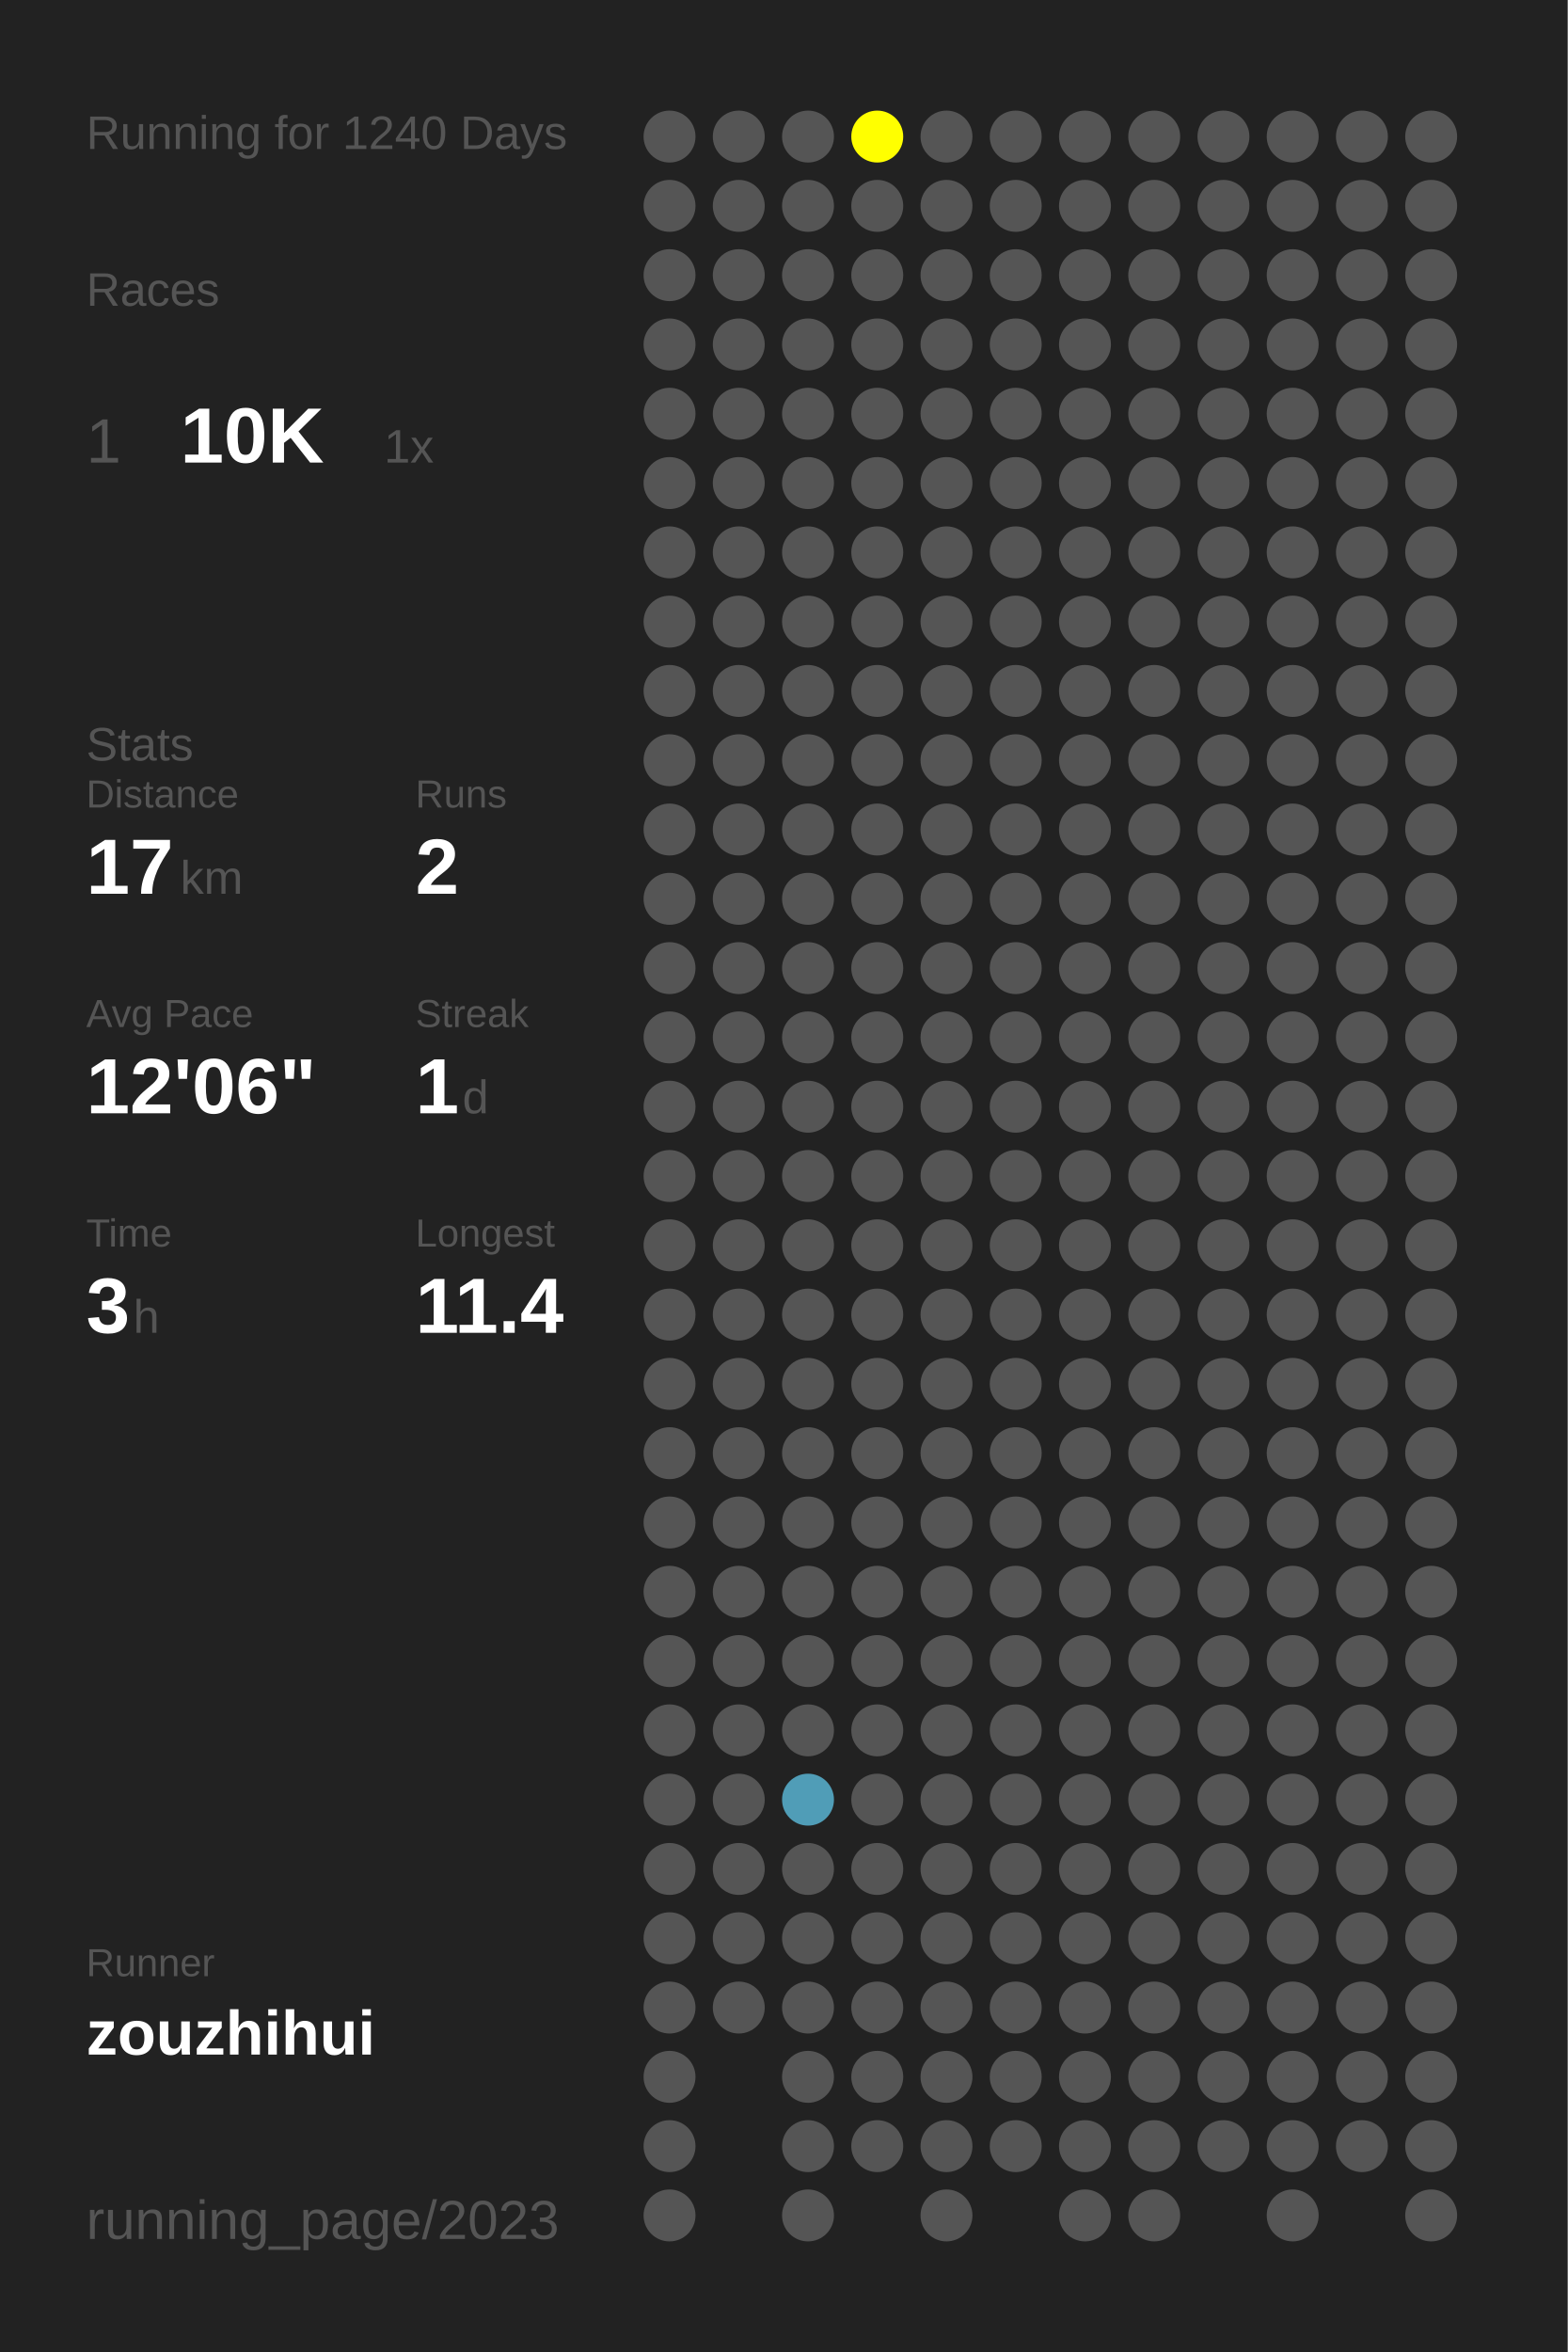
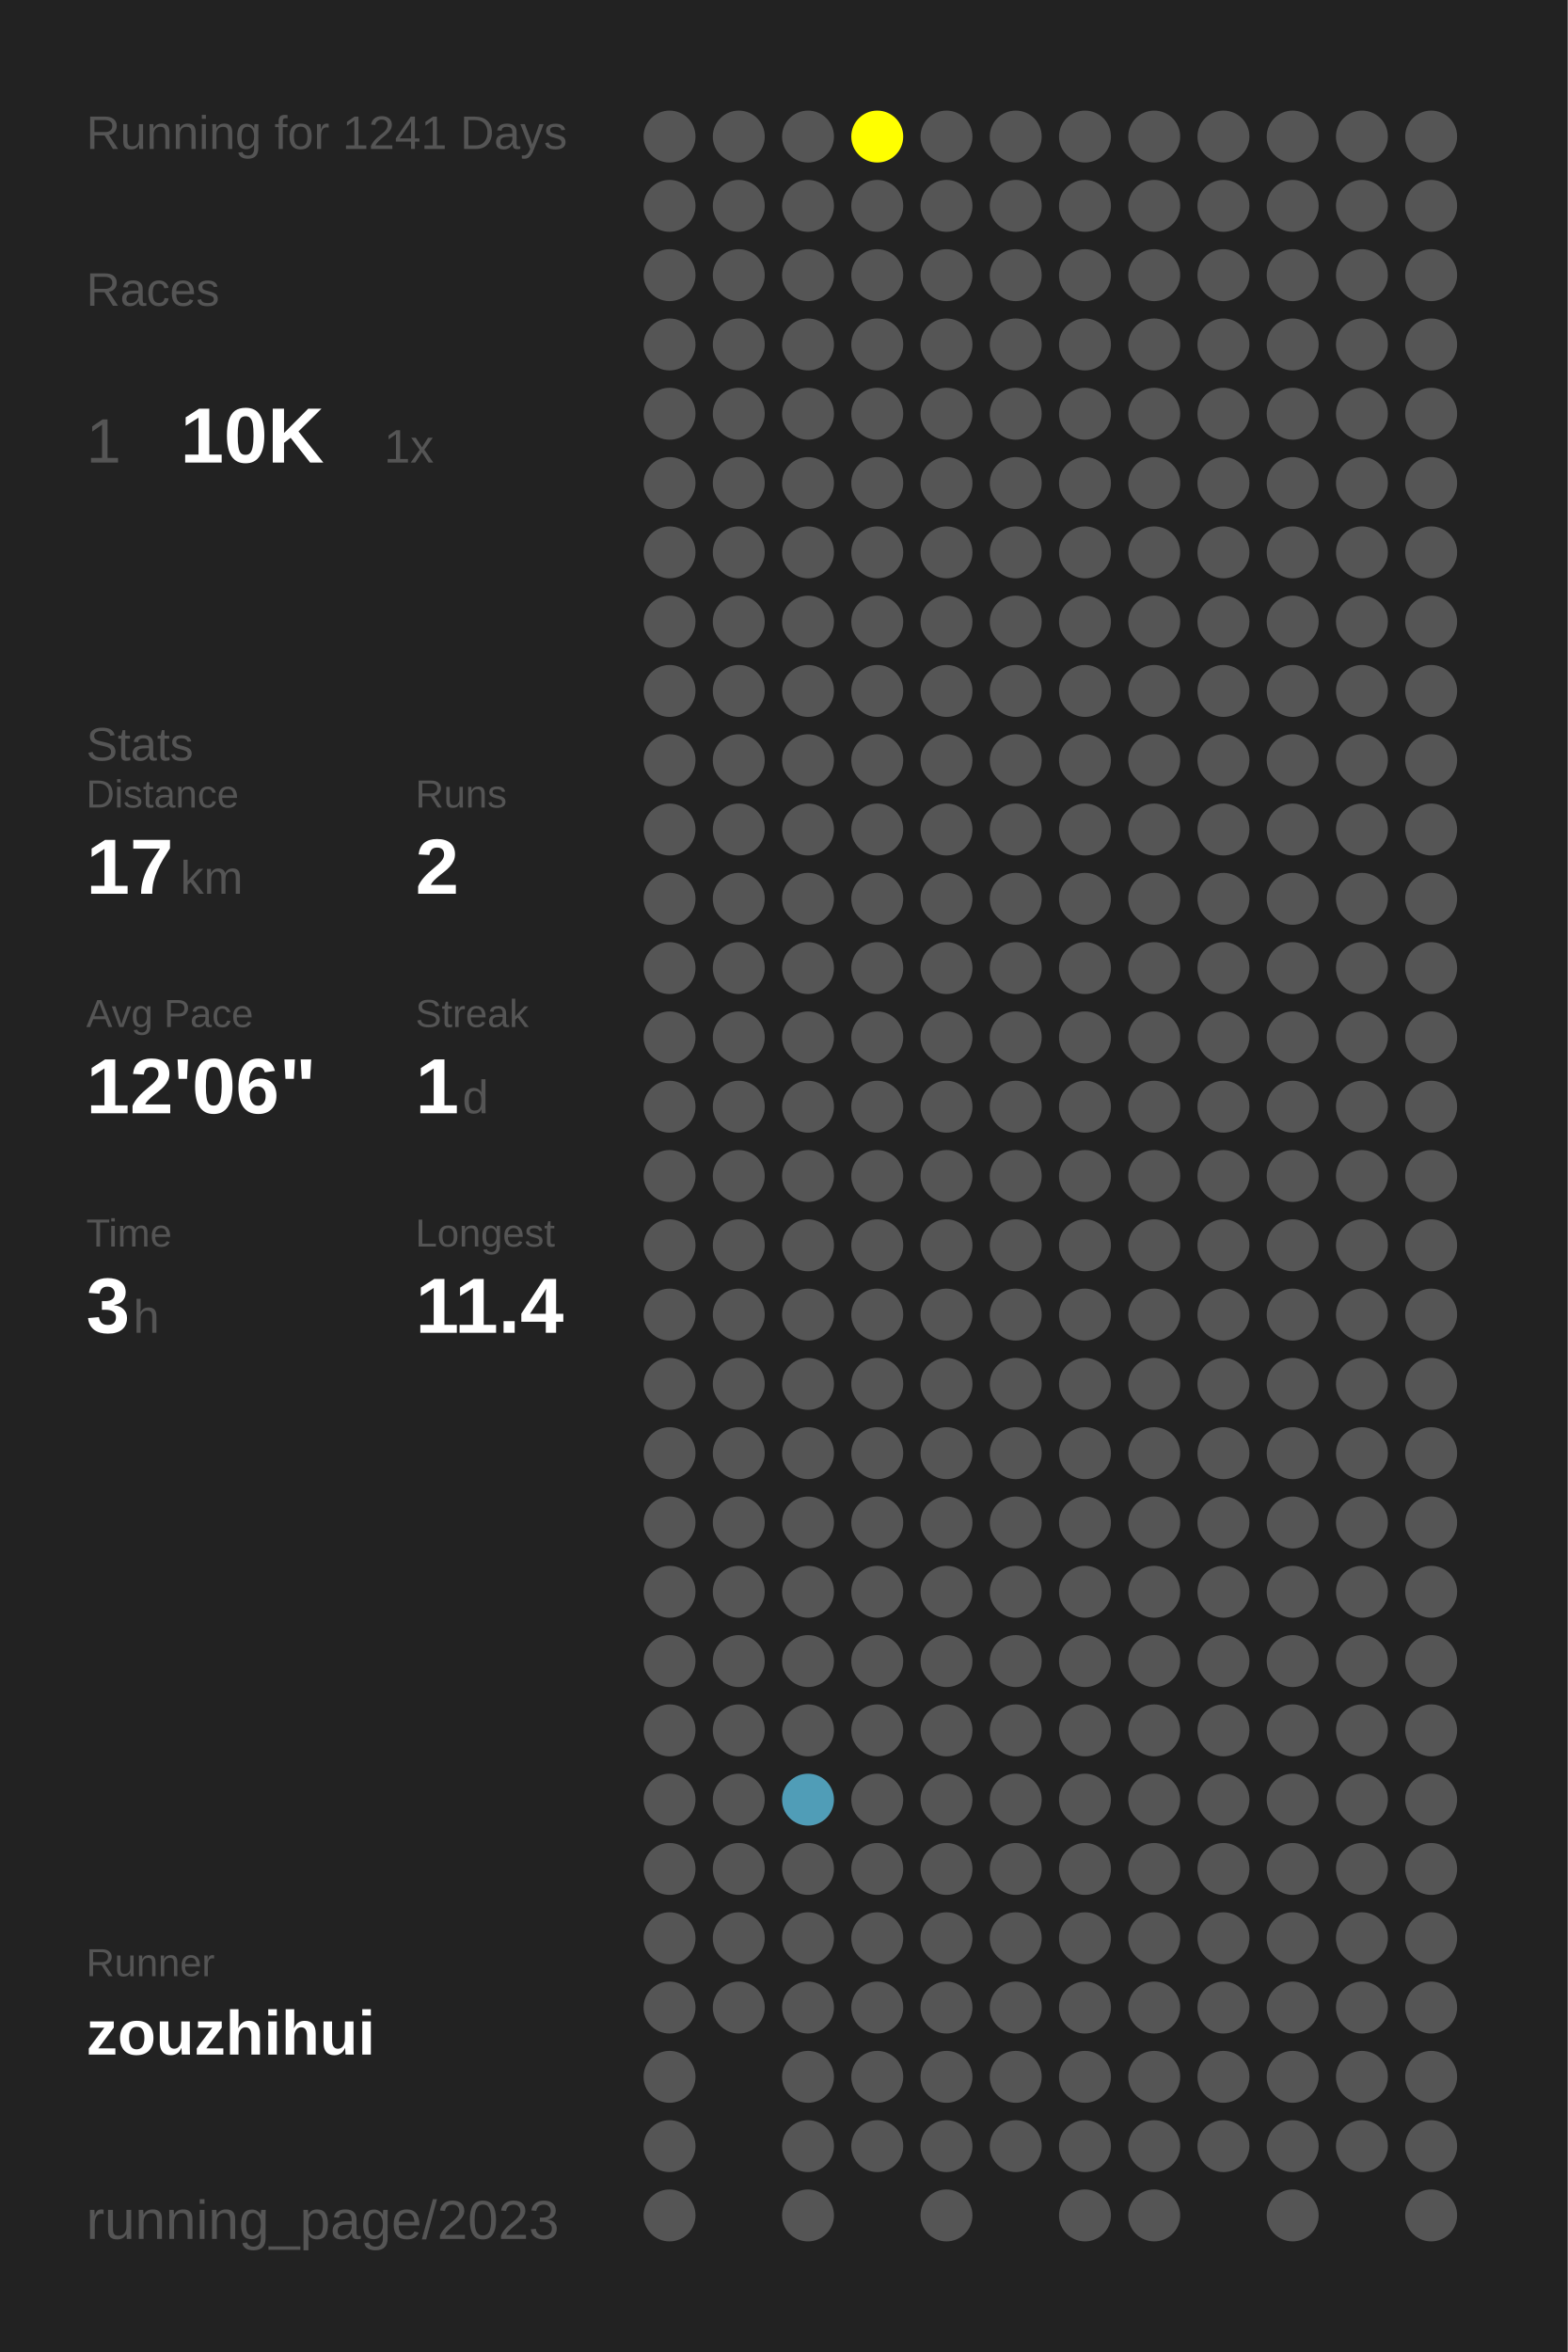
<svg xmlns="http://www.w3.org/2000/svg" baseProfile="full" height="300mm" version="1.1" viewBox="0,0,200,300" width="200mm">
  <defs />
  <rect fill="#222222" height="300" width="200" x="0" y="0" />
-   <text fill="#555555" style="font-size:6px; font-family:Arial;" x="11" y="19">Running for 1240 Days</text>
+   <text fill="#555555" style="font-size:6px; font-family:Arial;" x="11" y="19">Running for 1241 Days</text>
  <text fill="#555555" style="font-size:6px; font-family:Arial;" x="11" y="39">Races</text>
  <text fill="#555555" style="font-size:8px; font-family:Arial;" x="11" y="59">1</text>
  <text fill="#FFFFFF" style="font-size:10px; font-family:Arial; font-weight:bold;" x="23" y="59">10K</text>
  <text fill="#555555" style="font-size:6px; font-family:Arial;" x="49" y="59">1x</text>
  <text fill="#555555" style="font-size:6px; font-family:Arial;" x="11" y="97">Stats</text>
  <text fill="#555555" style="font-size:5px; font-family:Arial;" x="11" y="103">Distance</text>
  <text fill="#FFFFFF" style="font-size:10px; font-family:Arial; font-weight:bold;" x="11" y="114">17</text>
  <text fill="#555555" style="font-size:6px; font-family:Arial;" x="23" y="114">km</text>
  <text fill="#555555" style="font-size:5px; font-family:Arial;" x="53" y="103">Runs</text>
  <text fill="#FFFFFF" style="font-size:10px; font-family:Arial; font-weight:bold;" x="53" y="114">2</text>
  <text fill="#555555" style="font-size:5px; font-family:Arial;" x="11" y="131">Avg Pace</text>
  <text fill="#FFFFFF" style="font-size:10px; font-family:Arial; font-weight:bold;" x="11" y="142">12'06"</text>
  <text fill="#555555" style="font-size:5px; font-family:Arial;" x="53" y="131">Streak</text>
  <text fill="#FFFFFF" style="font-size:10px; font-family:Arial; font-weight:bold;" x="53" y="142">1</text>
  <text fill="#555555" style="font-size:6px; font-family:Arial;" x="59" y="142">d</text>
  <text fill="#555555" style="font-size:5px; font-family:Arial;" x="11" y="159">Time</text>
  <text fill="#FFFFFF" style="font-size:10px; font-family:Arial; font-weight:bold;" x="11" y="170">3</text>
  <text fill="#555555" style="font-size:6px; font-family:Arial;" x="17" y="170">h</text>
  <text fill="#555555" style="font-size:5px; font-family:Arial;" x="53" y="159">Longest</text>
  <text fill="#FFFFFF" style="font-size:10px; font-family:Arial; font-weight:bold;" x="53" y="170">11.4</text>
  <text fill="#555555" style="font-size:5px; font-family:Arial;" x="11" y="252.065">Runner</text>
  <text fill="#FFFFFF" style="font-size:8px; font-family:Arial; font-weight:bold;" x="11" y="262.065">zouzhihui</text>
  <text fill="#555555" style="font-size:7px; font-family:Arial;" x="11" y="285.581">running_page/2023</text>
  <circle cx="85.417" cy="17.419" fill="#555555" r="3.312" />
  <circle cx="85.417" cy="26.258" fill="#555555" r="3.312" />
  <circle cx="85.417" cy="35.097" fill="#555555" r="3.312" />
  <circle cx="85.417" cy="43.935" fill="#555555" r="3.312" />
  <circle cx="85.417" cy="52.774" fill="#555555" r="3.312" />
  <circle cx="85.417" cy="61.613" fill="#555555" r="3.312" />
  <circle cx="85.417" cy="70.452" fill="#555555" r="3.312" />
  <circle cx="85.417" cy="79.29" fill="#555555" r="3.312" />
  <circle cx="85.417" cy="88.129" fill="#555555" r="3.312" />
  <circle cx="85.417" cy="96.968" fill="#555555" r="3.312" />
  <circle cx="85.417" cy="105.806" fill="#555555" r="3.312" />
  <circle cx="85.417" cy="114.645" fill="#555555" r="3.312" />
  <circle cx="85.417" cy="123.484" fill="#555555" r="3.312" />
  <circle cx="85.417" cy="132.323" fill="#555555" r="3.312" />
  <circle cx="85.417" cy="141.161" fill="#555555" r="3.312" />
  <circle cx="85.417" cy="150" fill="#555555" r="3.312" />
  <circle cx="85.417" cy="158.839" fill="#555555" r="3.312" />
  <circle cx="85.417" cy="167.677" fill="#555555" r="3.312" />
  <circle cx="85.417" cy="176.516" fill="#555555" r="3.312" />
  <circle cx="85.417" cy="185.355" fill="#555555" r="3.312" />
  <circle cx="85.417" cy="194.194" fill="#555555" r="3.312" />
  <circle cx="85.417" cy="203.032" fill="#555555" r="3.312" />
  <circle cx="85.417" cy="211.871" fill="#555555" r="3.312" />
  <circle cx="85.417" cy="220.71" fill="#555555" r="3.312" />
  <circle cx="85.417" cy="229.548" fill="#555555" r="3.312" />
  <circle cx="85.417" cy="238.387" fill="#555555" r="3.312" />
  <circle cx="85.417" cy="247.226" fill="#555555" r="3.312" />
  <circle cx="85.417" cy="256.065" fill="#555555" r="3.312" />
  <circle cx="85.417" cy="264.903" fill="#555555" r="3.312" />
  <circle cx="85.417" cy="273.742" fill="#555555" r="3.312" />
  <circle cx="85.417" cy="282.581" fill="#555555" r="3.312" />
  <circle cx="94.25" cy="17.419" fill="#555555" r="3.312" />
  <circle cx="94.25" cy="26.258" fill="#555555" r="3.312" />
  <circle cx="94.25" cy="35.097" fill="#555555" r="3.312" />
  <circle cx="94.25" cy="43.935" fill="#555555" r="3.312" />
  <circle cx="94.25" cy="52.774" fill="#555555" r="3.312" />
  <circle cx="94.25" cy="61.613" fill="#555555" r="3.312" />
  <circle cx="94.25" cy="70.452" fill="#555555" r="3.312" />
  <circle cx="94.25" cy="79.29" fill="#555555" r="3.312" />
  <circle cx="94.25" cy="88.129" fill="#555555" r="3.312" />
  <circle cx="94.25" cy="96.968" fill="#555555" r="3.312" />
  <circle cx="94.25" cy="105.806" fill="#555555" r="3.312" />
  <circle cx="94.25" cy="114.645" fill="#555555" r="3.312" />
  <circle cx="94.25" cy="123.484" fill="#555555" r="3.312" />
  <circle cx="94.25" cy="132.323" fill="#555555" r="3.312" />
  <circle cx="94.25" cy="141.161" fill="#555555" r="3.312" />
  <circle cx="94.25" cy="150" fill="#555555" r="3.312" />
  <circle cx="94.25" cy="158.839" fill="#555555" r="3.312" />
  <circle cx="94.25" cy="167.677" fill="#555555" r="3.312" />
  <circle cx="94.25" cy="176.516" fill="#555555" r="3.312" />
  <circle cx="94.25" cy="185.355" fill="#555555" r="3.312" />
  <circle cx="94.25" cy="194.194" fill="#555555" r="3.312" />
  <circle cx="94.25" cy="203.032" fill="#555555" r="3.312" />
  <circle cx="94.25" cy="211.871" fill="#555555" r="3.312" />
  <circle cx="94.25" cy="220.71" fill="#555555" r="3.312" />
  <circle cx="94.25" cy="229.548" fill="#555555" r="3.312" />
  <circle cx="94.25" cy="238.387" fill="#555555" r="3.312" />
  <circle cx="94.25" cy="247.226" fill="#555555" r="3.312" />
  <circle cx="94.25" cy="256.065" fill="#555555" r="3.312" />
  <circle cx="103.083" cy="17.419" fill="#555555" r="3.312" />
  <circle cx="103.083" cy="26.258" fill="#555555" r="3.312" />
  <circle cx="103.083" cy="35.097" fill="#555555" r="3.312" />
  <circle cx="103.083" cy="43.935" fill="#555555" r="3.312" />
  <circle cx="103.083" cy="52.774" fill="#555555" r="3.312" />
  <circle cx="103.083" cy="61.613" fill="#555555" r="3.312" />
  <circle cx="103.083" cy="70.452" fill="#555555" r="3.312" />
  <circle cx="103.083" cy="79.29" fill="#555555" r="3.312" />
  <circle cx="103.083" cy="88.129" fill="#555555" r="3.312" />
  <circle cx="103.083" cy="96.968" fill="#555555" r="3.312" />
  <circle cx="103.083" cy="105.806" fill="#555555" r="3.312" />
  <circle cx="103.083" cy="114.645" fill="#555555" r="3.312" />
  <circle cx="103.083" cy="123.484" fill="#555555" r="3.312" />
  <circle cx="103.083" cy="132.323" fill="#555555" r="3.312" />
  <circle cx="103.083" cy="141.161" fill="#555555" r="3.312" />
  <circle cx="103.083" cy="150" fill="#555555" r="3.312" />
  <circle cx="103.083" cy="158.839" fill="#555555" r="3.312" />
  <circle cx="103.083" cy="167.677" fill="#555555" r="3.312" />
  <circle cx="103.083" cy="176.516" fill="#555555" r="3.312" />
  <circle cx="103.083" cy="185.355" fill="#555555" r="3.312" />
  <circle cx="103.083" cy="194.194" fill="#555555" r="3.312" />
  <circle cx="103.083" cy="203.032" fill="#555555" r="3.312" />
  <circle cx="103.083" cy="211.871" fill="#555555" r="3.312" />
  <circle cx="103.083" cy="220.71" fill="#555555" r="3.312" />
  <circle cx="103.083" cy="229.548" fill="#509db7" r="3.312" />
  <circle cx="103.083" cy="238.387" fill="#555555" r="3.312" />
  <circle cx="103.083" cy="247.226" fill="#555555" r="3.312" />
  <circle cx="103.083" cy="256.065" fill="#555555" r="3.312" />
  <circle cx="103.083" cy="264.903" fill="#555555" r="3.312" />
  <circle cx="103.083" cy="273.742" fill="#555555" r="3.312" />
  <circle cx="103.083" cy="282.581" fill="#555555" r="3.312" />
  <circle cx="111.917" cy="17.419" fill="#FFFF00" r="3.312" />
  <circle cx="111.917" cy="26.258" fill="#555555" r="3.312" />
  <circle cx="111.917" cy="35.097" fill="#555555" r="3.312" />
  <circle cx="111.917" cy="43.935" fill="#555555" r="3.312" />
  <circle cx="111.917" cy="52.774" fill="#555555" r="3.312" />
  <circle cx="111.917" cy="61.613" fill="#555555" r="3.312" />
  <circle cx="111.917" cy="70.452" fill="#555555" r="3.312" />
  <circle cx="111.917" cy="79.29" fill="#555555" r="3.312" />
  <circle cx="111.917" cy="88.129" fill="#555555" r="3.312" />
  <circle cx="111.917" cy="96.968" fill="#555555" r="3.312" />
  <circle cx="111.917" cy="105.806" fill="#555555" r="3.312" />
  <circle cx="111.917" cy="114.645" fill="#555555" r="3.312" />
  <circle cx="111.917" cy="123.484" fill="#555555" r="3.312" />
  <circle cx="111.917" cy="132.323" fill="#555555" r="3.312" />
  <circle cx="111.917" cy="141.161" fill="#555555" r="3.312" />
  <circle cx="111.917" cy="150" fill="#555555" r="3.312" />
  <circle cx="111.917" cy="158.839" fill="#555555" r="3.312" />
  <circle cx="111.917" cy="167.677" fill="#555555" r="3.312" />
  <circle cx="111.917" cy="176.516" fill="#555555" r="3.312" />
  <circle cx="111.917" cy="185.355" fill="#555555" r="3.312" />
  <circle cx="111.917" cy="194.194" fill="#555555" r="3.312" />
  <circle cx="111.917" cy="203.032" fill="#555555" r="3.312" />
  <circle cx="111.917" cy="211.871" fill="#555555" r="3.312" />
  <circle cx="111.917" cy="220.71" fill="#555555" r="3.312" />
  <circle cx="111.917" cy="229.548" fill="#555555" r="3.312" />
  <circle cx="111.917" cy="238.387" fill="#555555" r="3.312" />
  <circle cx="111.917" cy="247.226" fill="#555555" r="3.312" />
  <circle cx="111.917" cy="256.065" fill="#555555" r="3.312" />
  <circle cx="111.917" cy="264.903" fill="#555555" r="3.312" />
  <circle cx="111.917" cy="273.742" fill="#555555" r="3.312" />
  <circle cx="120.75" cy="17.419" fill="#555555" r="3.312" />
  <circle cx="120.75" cy="26.258" fill="#555555" r="3.312" />
  <circle cx="120.75" cy="35.097" fill="#555555" r="3.312" />
  <circle cx="120.75" cy="43.935" fill="#555555" r="3.312" />
  <circle cx="120.75" cy="52.774" fill="#555555" r="3.312" />
  <circle cx="120.75" cy="61.613" fill="#555555" r="3.312" />
  <circle cx="120.75" cy="70.452" fill="#555555" r="3.312" />
  <circle cx="120.75" cy="79.29" fill="#555555" r="3.312" />
  <circle cx="120.75" cy="88.129" fill="#555555" r="3.312" />
  <circle cx="120.75" cy="96.968" fill="#555555" r="3.312" />
  <circle cx="120.75" cy="105.806" fill="#555555" r="3.312" />
  <circle cx="120.75" cy="114.645" fill="#555555" r="3.312" />
  <circle cx="120.75" cy="123.484" fill="#555555" r="3.312" />
  <circle cx="120.75" cy="132.323" fill="#555555" r="3.312" />
  <circle cx="120.75" cy="141.161" fill="#555555" r="3.312" />
  <circle cx="120.75" cy="150" fill="#555555" r="3.312" />
  <circle cx="120.75" cy="158.839" fill="#555555" r="3.312" />
  <circle cx="120.75" cy="167.677" fill="#555555" r="3.312" />
  <circle cx="120.75" cy="176.516" fill="#555555" r="3.312" />
  <circle cx="120.75" cy="185.355" fill="#555555" r="3.312" />
  <circle cx="120.75" cy="194.194" fill="#555555" r="3.312" />
  <circle cx="120.75" cy="203.032" fill="#555555" r="3.312" />
  <circle cx="120.75" cy="211.871" fill="#555555" r="3.312" />
  <circle cx="120.75" cy="220.71" fill="#555555" r="3.312" />
  <circle cx="120.75" cy="229.548" fill="#555555" r="3.312" />
  <circle cx="120.75" cy="238.387" fill="#555555" r="3.312" />
  <circle cx="120.75" cy="247.226" fill="#555555" r="3.312" />
  <circle cx="120.75" cy="256.065" fill="#555555" r="3.312" />
  <circle cx="120.75" cy="264.903" fill="#555555" r="3.312" />
  <circle cx="120.75" cy="273.742" fill="#555555" r="3.312" />
  <circle cx="120.75" cy="282.581" fill="#555555" r="3.312" />
  <circle cx="129.583" cy="17.419" fill="#555555" r="3.312" />
  <circle cx="129.583" cy="26.258" fill="#555555" r="3.312" />
  <circle cx="129.583" cy="35.097" fill="#555555" r="3.312" />
  <circle cx="129.583" cy="43.935" fill="#555555" r="3.312" />
  <circle cx="129.583" cy="52.774" fill="#555555" r="3.312" />
  <circle cx="129.583" cy="61.613" fill="#555555" r="3.312" />
  <circle cx="129.583" cy="70.452" fill="#555555" r="3.312" />
  <circle cx="129.583" cy="79.29" fill="#555555" r="3.312" />
  <circle cx="129.583" cy="88.129" fill="#555555" r="3.312" />
  <circle cx="129.583" cy="96.968" fill="#555555" r="3.312" />
  <circle cx="129.583" cy="105.806" fill="#555555" r="3.312" />
  <circle cx="129.583" cy="114.645" fill="#555555" r="3.312" />
  <circle cx="129.583" cy="123.484" fill="#555555" r="3.312" />
  <circle cx="129.583" cy="132.323" fill="#555555" r="3.312" />
  <circle cx="129.583" cy="141.161" fill="#555555" r="3.312" />
  <circle cx="129.583" cy="150" fill="#555555" r="3.312" />
  <circle cx="129.583" cy="158.839" fill="#555555" r="3.312" />
  <circle cx="129.583" cy="167.677" fill="#555555" r="3.312" />
  <circle cx="129.583" cy="176.516" fill="#555555" r="3.312" />
  <circle cx="129.583" cy="185.355" fill="#555555" r="3.312" />
  <circle cx="129.583" cy="194.194" fill="#555555" r="3.312" />
  <circle cx="129.583" cy="203.032" fill="#555555" r="3.312" />
  <circle cx="129.583" cy="211.871" fill="#555555" r="3.312" />
  <circle cx="129.583" cy="220.71" fill="#555555" r="3.312" />
  <circle cx="129.583" cy="229.548" fill="#555555" r="3.312" />
  <circle cx="129.583" cy="238.387" fill="#555555" r="3.312" />
  <circle cx="129.583" cy="247.226" fill="#555555" r="3.312" />
  <circle cx="129.583" cy="256.065" fill="#555555" r="3.312" />
  <circle cx="129.583" cy="264.903" fill="#555555" r="3.312" />
  <circle cx="129.583" cy="273.742" fill="#555555" r="3.312" />
  <circle cx="138.417" cy="17.419" fill="#555555" r="3.312" />
  <circle cx="138.417" cy="26.258" fill="#555555" r="3.312" />
  <circle cx="138.417" cy="35.097" fill="#555555" r="3.312" />
  <circle cx="138.417" cy="43.935" fill="#555555" r="3.312" />
  <circle cx="138.417" cy="52.774" fill="#555555" r="3.312" />
  <circle cx="138.417" cy="61.613" fill="#555555" r="3.312" />
  <circle cx="138.417" cy="70.452" fill="#555555" r="3.312" />
  <circle cx="138.417" cy="79.29" fill="#555555" r="3.312" />
  <circle cx="138.417" cy="88.129" fill="#555555" r="3.312" />
  <circle cx="138.417" cy="96.968" fill="#555555" r="3.312" />
  <circle cx="138.417" cy="105.806" fill="#555555" r="3.312" />
  <circle cx="138.417" cy="114.645" fill="#555555" r="3.312" />
  <circle cx="138.417" cy="123.484" fill="#555555" r="3.312" />
  <circle cx="138.417" cy="132.323" fill="#555555" r="3.312" />
  <circle cx="138.417" cy="141.161" fill="#555555" r="3.312" />
  <circle cx="138.417" cy="150" fill="#555555" r="3.312" />
  <circle cx="138.417" cy="158.839" fill="#555555" r="3.312" />
  <circle cx="138.417" cy="167.677" fill="#555555" r="3.312" />
  <circle cx="138.417" cy="176.516" fill="#555555" r="3.312" />
  <circle cx="138.417" cy="185.355" fill="#555555" r="3.312" />
  <circle cx="138.417" cy="194.194" fill="#555555" r="3.312" />
  <circle cx="138.417" cy="203.032" fill="#555555" r="3.312" />
  <circle cx="138.417" cy="211.871" fill="#555555" r="3.312" />
  <circle cx="138.417" cy="220.71" fill="#555555" r="3.312" />
  <circle cx="138.417" cy="229.548" fill="#555555" r="3.312" />
  <circle cx="138.417" cy="238.387" fill="#555555" r="3.312" />
  <circle cx="138.417" cy="247.226" fill="#555555" r="3.312" />
  <circle cx="138.417" cy="256.065" fill="#555555" r="3.312" />
  <circle cx="138.417" cy="264.903" fill="#555555" r="3.312" />
  <circle cx="138.417" cy="273.742" fill="#555555" r="3.312" />
  <circle cx="138.417" cy="282.581" fill="#555555" r="3.312" />
  <circle cx="147.25" cy="17.419" fill="#555555" r="3.312" />
  <circle cx="147.25" cy="26.258" fill="#555555" r="3.312" />
  <circle cx="147.25" cy="35.097" fill="#555555" r="3.312" />
  <circle cx="147.25" cy="43.935" fill="#555555" r="3.312" />
  <circle cx="147.25" cy="52.774" fill="#555555" r="3.312" />
  <circle cx="147.25" cy="61.613" fill="#555555" r="3.312" />
  <circle cx="147.25" cy="70.452" fill="#555555" r="3.312" />
  <circle cx="147.25" cy="79.29" fill="#555555" r="3.312" />
  <circle cx="147.25" cy="88.129" fill="#555555" r="3.312" />
  <circle cx="147.25" cy="96.968" fill="#555555" r="3.312" />
  <circle cx="147.25" cy="105.806" fill="#555555" r="3.312" />
  <circle cx="147.25" cy="114.645" fill="#555555" r="3.312" />
  <circle cx="147.25" cy="123.484" fill="#555555" r="3.312" />
  <circle cx="147.25" cy="132.323" fill="#555555" r="3.312" />
  <circle cx="147.25" cy="141.161" fill="#555555" r="3.312" />
  <circle cx="147.25" cy="150" fill="#555555" r="3.312" />
  <circle cx="147.25" cy="158.839" fill="#555555" r="3.312" />
  <circle cx="147.25" cy="167.677" fill="#555555" r="3.312" />
  <circle cx="147.25" cy="176.516" fill="#555555" r="3.312" />
  <circle cx="147.25" cy="185.355" fill="#555555" r="3.312" />
  <circle cx="147.25" cy="194.194" fill="#555555" r="3.312" />
  <circle cx="147.25" cy="203.032" fill="#555555" r="3.312" />
  <circle cx="147.25" cy="211.871" fill="#555555" r="3.312" />
  <circle cx="147.25" cy="220.71" fill="#555555" r="3.312" />
  <circle cx="147.25" cy="229.548" fill="#555555" r="3.312" />
  <circle cx="147.25" cy="238.387" fill="#555555" r="3.312" />
  <circle cx="147.25" cy="247.226" fill="#555555" r="3.312" />
  <circle cx="147.25" cy="256.065" fill="#555555" r="3.312" />
  <circle cx="147.25" cy="264.903" fill="#555555" r="3.312" />
  <circle cx="147.25" cy="273.742" fill="#555555" r="3.312" />
  <circle cx="147.25" cy="282.581" fill="#555555" r="3.312" />
  <circle cx="156.083" cy="17.419" fill="#555555" r="3.312" />
  <circle cx="156.083" cy="26.258" fill="#555555" r="3.312" />
  <circle cx="156.083" cy="35.097" fill="#555555" r="3.312" />
  <circle cx="156.083" cy="43.935" fill="#555555" r="3.312" />
  <circle cx="156.083" cy="52.774" fill="#555555" r="3.312" />
  <circle cx="156.083" cy="61.613" fill="#555555" r="3.312" />
  <circle cx="156.083" cy="70.452" fill="#555555" r="3.312" />
  <circle cx="156.083" cy="79.29" fill="#555555" r="3.312" />
  <circle cx="156.083" cy="88.129" fill="#555555" r="3.312" />
  <circle cx="156.083" cy="96.968" fill="#555555" r="3.312" />
  <circle cx="156.083" cy="105.806" fill="#555555" r="3.312" />
  <circle cx="156.083" cy="114.645" fill="#555555" r="3.312" />
  <circle cx="156.083" cy="123.484" fill="#555555" r="3.312" />
  <circle cx="156.083" cy="132.323" fill="#555555" r="3.312" />
  <circle cx="156.083" cy="141.161" fill="#555555" r="3.312" />
  <circle cx="156.083" cy="150" fill="#555555" r="3.312" />
  <circle cx="156.083" cy="158.839" fill="#555555" r="3.312" />
  <circle cx="156.083" cy="167.677" fill="#555555" r="3.312" />
  <circle cx="156.083" cy="176.516" fill="#555555" r="3.312" />
  <circle cx="156.083" cy="185.355" fill="#555555" r="3.312" />
  <circle cx="156.083" cy="194.194" fill="#555555" r="3.312" />
  <circle cx="156.083" cy="203.032" fill="#555555" r="3.312" />
  <circle cx="156.083" cy="211.871" fill="#555555" r="3.312" />
  <circle cx="156.083" cy="220.71" fill="#555555" r="3.312" />
  <circle cx="156.083" cy="229.548" fill="#555555" r="3.312" />
  <circle cx="156.083" cy="238.387" fill="#555555" r="3.312" />
  <circle cx="156.083" cy="247.226" fill="#555555" r="3.312" />
  <circle cx="156.083" cy="256.065" fill="#555555" r="3.312" />
  <circle cx="156.083" cy="264.903" fill="#555555" r="3.312" />
  <circle cx="156.083" cy="273.742" fill="#555555" r="3.312" />
  <circle cx="164.917" cy="17.419" fill="#555555" r="3.312" />
  <circle cx="164.917" cy="26.258" fill="#555555" r="3.312" />
  <circle cx="164.917" cy="35.097" fill="#555555" r="3.312" />
  <circle cx="164.917" cy="43.935" fill="#555555" r="3.312" />
  <circle cx="164.917" cy="52.774" fill="#555555" r="3.312" />
  <circle cx="164.917" cy="61.613" fill="#555555" r="3.312" />
  <circle cx="164.917" cy="70.452" fill="#555555" r="3.312" />
  <circle cx="164.917" cy="79.29" fill="#555555" r="3.312" />
  <circle cx="164.917" cy="88.129" fill="#555555" r="3.312" />
  <circle cx="164.917" cy="96.968" fill="#555555" r="3.312" />
  <circle cx="164.917" cy="105.806" fill="#555555" r="3.312" />
  <circle cx="164.917" cy="114.645" fill="#555555" r="3.312" />
  <circle cx="164.917" cy="123.484" fill="#555555" r="3.312" />
  <circle cx="164.917" cy="132.323" fill="#555555" r="3.312" />
  <circle cx="164.917" cy="141.161" fill="#555555" r="3.312" />
  <circle cx="164.917" cy="150" fill="#555555" r="3.312" />
  <circle cx="164.917" cy="158.839" fill="#555555" r="3.312" />
  <circle cx="164.917" cy="167.677" fill="#555555" r="3.312" />
  <circle cx="164.917" cy="176.516" fill="#555555" r="3.312" />
  <circle cx="164.917" cy="185.355" fill="#555555" r="3.312" />
  <circle cx="164.917" cy="194.194" fill="#555555" r="3.312" />
  <circle cx="164.917" cy="203.032" fill="#555555" r="3.312" />
  <circle cx="164.917" cy="211.871" fill="#555555" r="3.312" />
  <circle cx="164.917" cy="220.71" fill="#555555" r="3.312" />
  <circle cx="164.917" cy="229.548" fill="#555555" r="3.312" />
  <circle cx="164.917" cy="238.387" fill="#555555" r="3.312" />
  <circle cx="164.917" cy="247.226" fill="#555555" r="3.312" />
  <circle cx="164.917" cy="256.065" fill="#555555" r="3.312" />
  <circle cx="164.917" cy="264.903" fill="#555555" r="3.312" />
  <circle cx="164.917" cy="273.742" fill="#555555" r="3.312" />
  <circle cx="164.917" cy="282.581" fill="#555555" r="3.312" />
  <circle cx="173.75" cy="17.419" fill="#555555" r="3.312" />
  <circle cx="173.75" cy="26.258" fill="#555555" r="3.312" />
  <circle cx="173.75" cy="35.097" fill="#555555" r="3.312" />
  <circle cx="173.75" cy="43.935" fill="#555555" r="3.312" />
  <circle cx="173.75" cy="52.774" fill="#555555" r="3.312" />
  <circle cx="173.75" cy="61.613" fill="#555555" r="3.312" />
  <circle cx="173.75" cy="70.452" fill="#555555" r="3.312" />
  <circle cx="173.75" cy="79.29" fill="#555555" r="3.312" />
  <circle cx="173.75" cy="88.129" fill="#555555" r="3.312" />
  <circle cx="173.75" cy="96.968" fill="#555555" r="3.312" />
  <circle cx="173.75" cy="105.806" fill="#555555" r="3.312" />
  <circle cx="173.75" cy="114.645" fill="#555555" r="3.312" />
  <circle cx="173.75" cy="123.484" fill="#555555" r="3.312" />
  <circle cx="173.75" cy="132.323" fill="#555555" r="3.312" />
  <circle cx="173.75" cy="141.161" fill="#555555" r="3.312" />
  <circle cx="173.75" cy="150" fill="#555555" r="3.312" />
  <circle cx="173.75" cy="158.839" fill="#555555" r="3.312" />
  <circle cx="173.75" cy="167.677" fill="#555555" r="3.312" />
  <circle cx="173.75" cy="176.516" fill="#555555" r="3.312" />
  <circle cx="173.75" cy="185.355" fill="#555555" r="3.312" />
  <circle cx="173.75" cy="194.194" fill="#555555" r="3.312" />
  <circle cx="173.75" cy="203.032" fill="#555555" r="3.312" />
  <circle cx="173.75" cy="211.871" fill="#555555" r="3.312" />
  <circle cx="173.75" cy="220.71" fill="#555555" r="3.312" />
  <circle cx="173.75" cy="229.548" fill="#555555" r="3.312" />
  <circle cx="173.75" cy="238.387" fill="#555555" r="3.312" />
  <circle cx="173.75" cy="247.226" fill="#555555" r="3.312" />
  <circle cx="173.75" cy="256.065" fill="#555555" r="3.312" />
  <circle cx="173.75" cy="264.903" fill="#555555" r="3.312" />
  <circle cx="173.75" cy="273.742" fill="#555555" r="3.312" />
  <circle cx="182.583" cy="17.419" fill="#555555" r="3.312" />
  <circle cx="182.583" cy="26.258" fill="#555555" r="3.312" />
  <circle cx="182.583" cy="35.097" fill="#555555" r="3.312" />
  <circle cx="182.583" cy="43.935" fill="#555555" r="3.312" />
  <circle cx="182.583" cy="52.774" fill="#555555" r="3.312" />
  <circle cx="182.583" cy="61.613" fill="#555555" r="3.312" />
  <circle cx="182.583" cy="70.452" fill="#555555" r="3.312" />
  <circle cx="182.583" cy="79.29" fill="#555555" r="3.312" />
  <circle cx="182.583" cy="88.129" fill="#555555" r="3.312" />
  <circle cx="182.583" cy="96.968" fill="#555555" r="3.312" />
  <circle cx="182.583" cy="105.806" fill="#555555" r="3.312" />
  <circle cx="182.583" cy="114.645" fill="#555555" r="3.312" />
  <circle cx="182.583" cy="123.484" fill="#555555" r="3.312" />
  <circle cx="182.583" cy="132.323" fill="#555555" r="3.312" />
  <circle cx="182.583" cy="141.161" fill="#555555" r="3.312" />
  <circle cx="182.583" cy="150" fill="#555555" r="3.312" />
  <circle cx="182.583" cy="158.839" fill="#555555" r="3.312" />
  <circle cx="182.583" cy="167.677" fill="#555555" r="3.312" />
  <circle cx="182.583" cy="176.516" fill="#555555" r="3.312" />
  <circle cx="182.583" cy="185.355" fill="#555555" r="3.312" />
  <circle cx="182.583" cy="194.194" fill="#555555" r="3.312" />
  <circle cx="182.583" cy="203.032" fill="#555555" r="3.312" />
  <circle cx="182.583" cy="211.871" fill="#555555" r="3.312" />
  <circle cx="182.583" cy="220.71" fill="#555555" r="3.312" />
  <circle cx="182.583" cy="229.548" fill="#555555" r="3.312" />
  <circle cx="182.583" cy="238.387" fill="#555555" r="3.312" />
  <circle cx="182.583" cy="247.226" fill="#555555" r="3.312" />
  <circle cx="182.583" cy="256.065" fill="#555555" r="3.312" />
  <circle cx="182.583" cy="264.903" fill="#555555" r="3.312" />
  <circle cx="182.583" cy="273.742" fill="#555555" r="3.312" />
  <circle cx="182.583" cy="282.581" fill="#555555" r="3.312" />
</svg>
